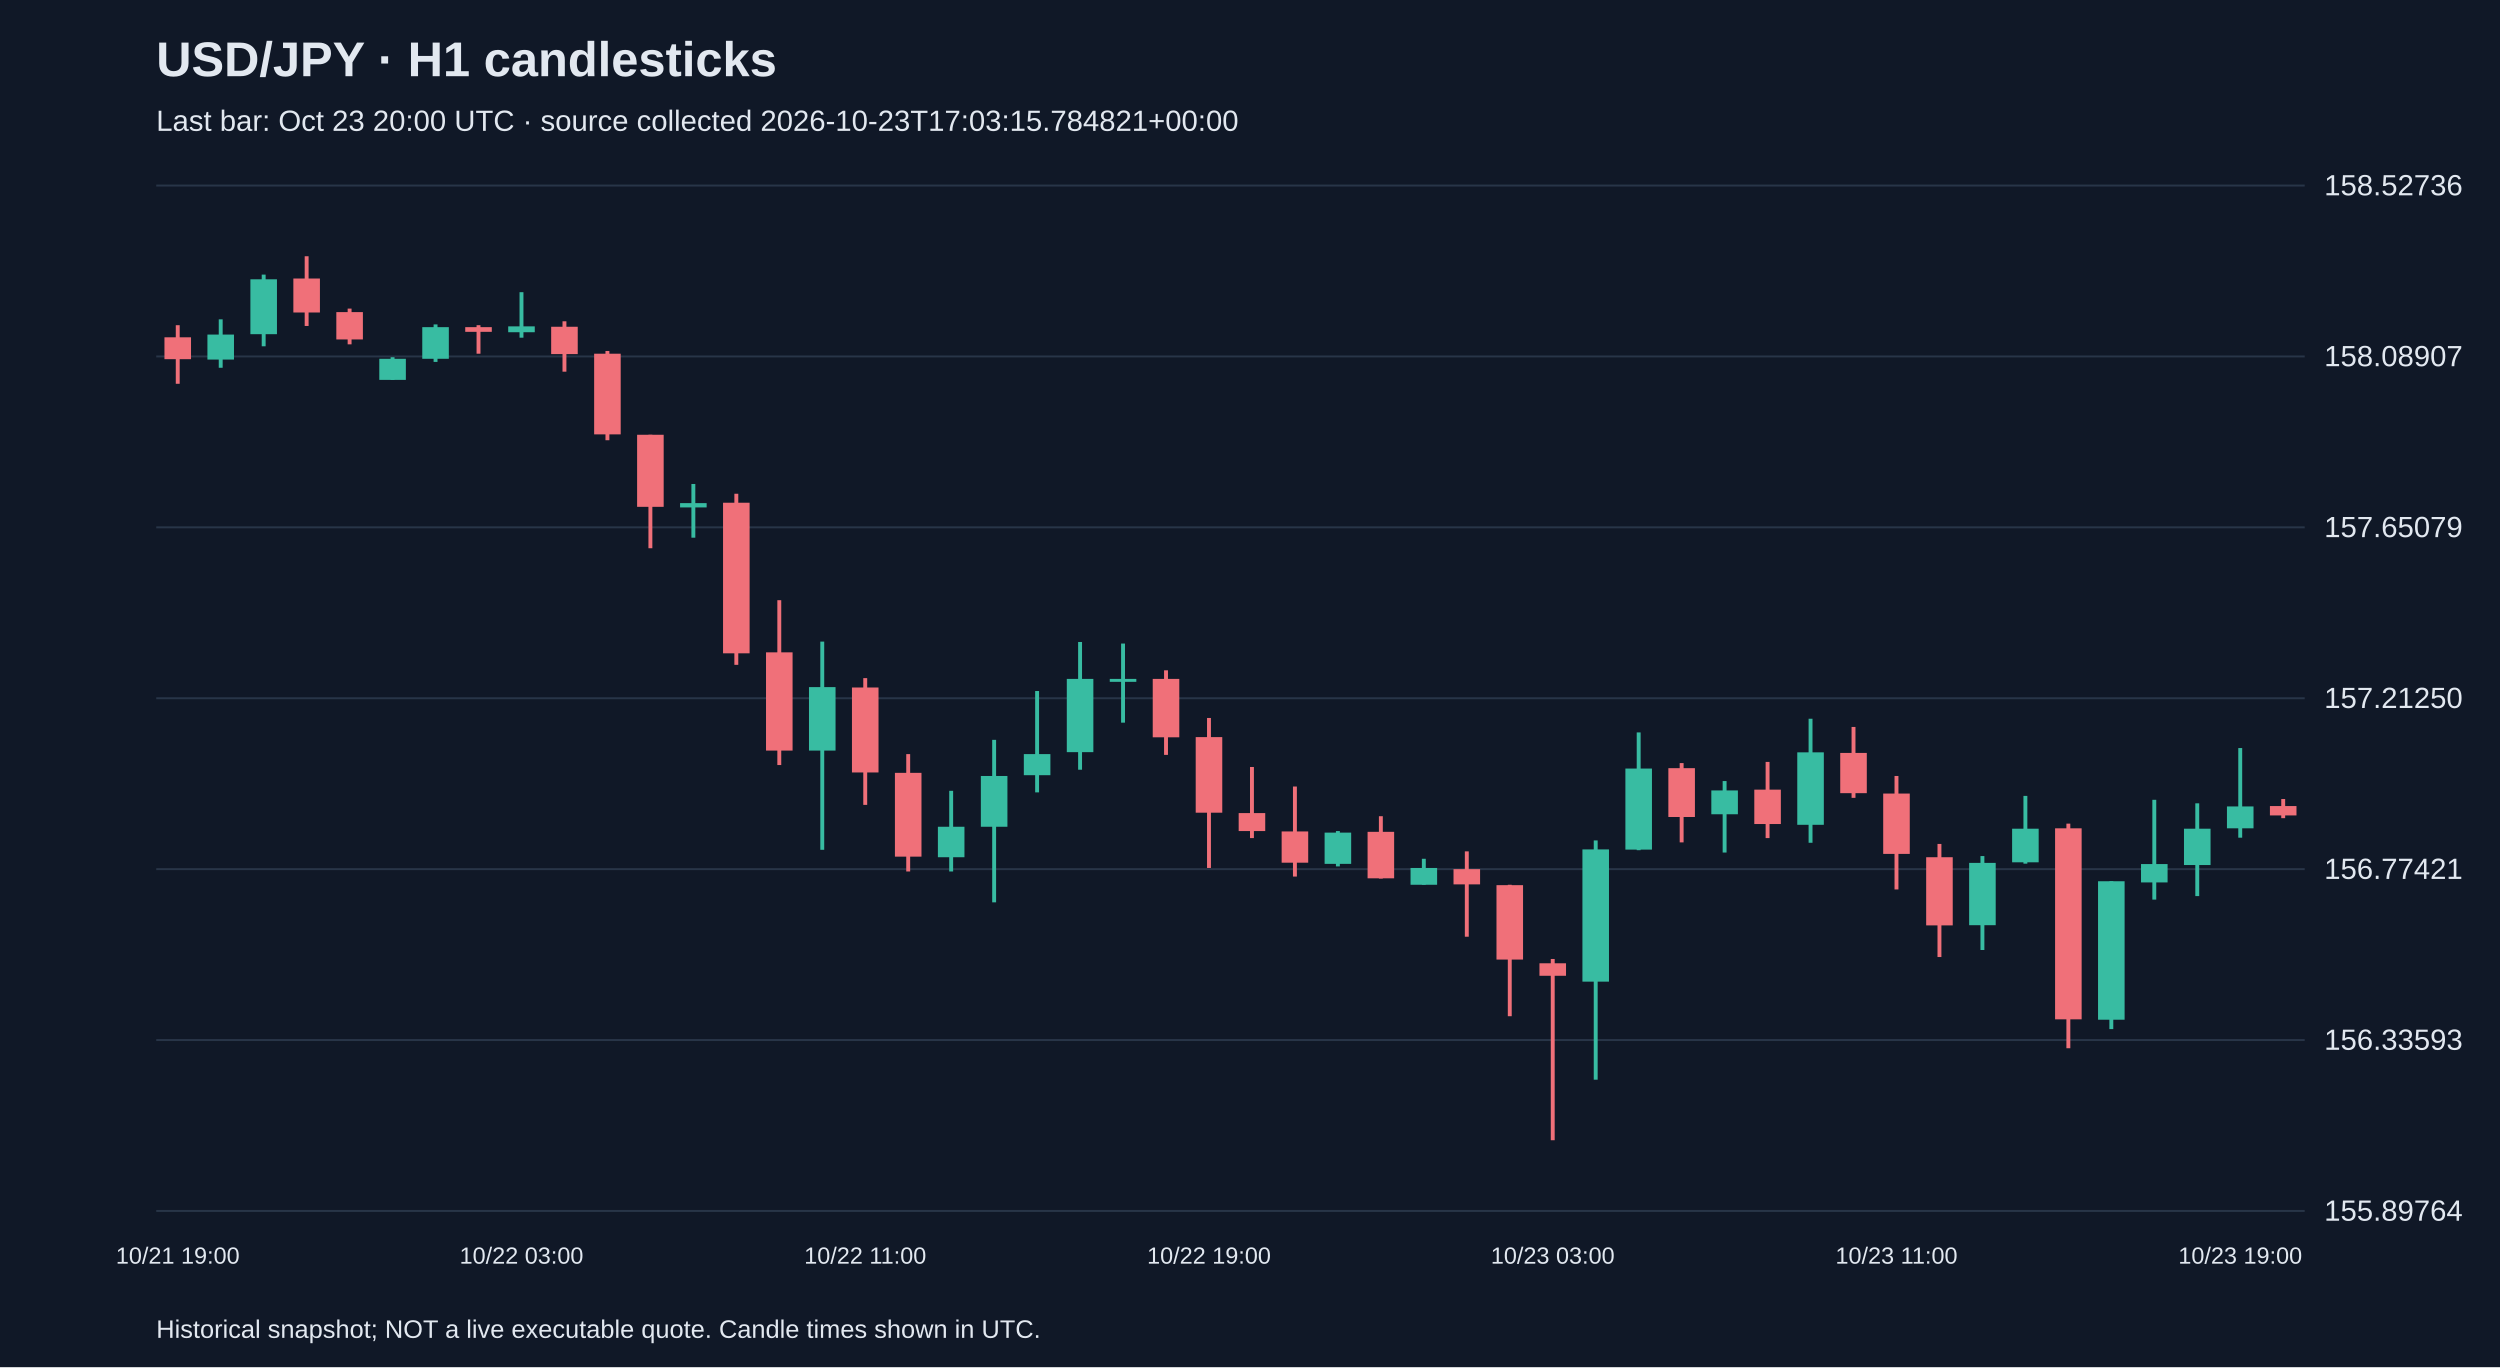
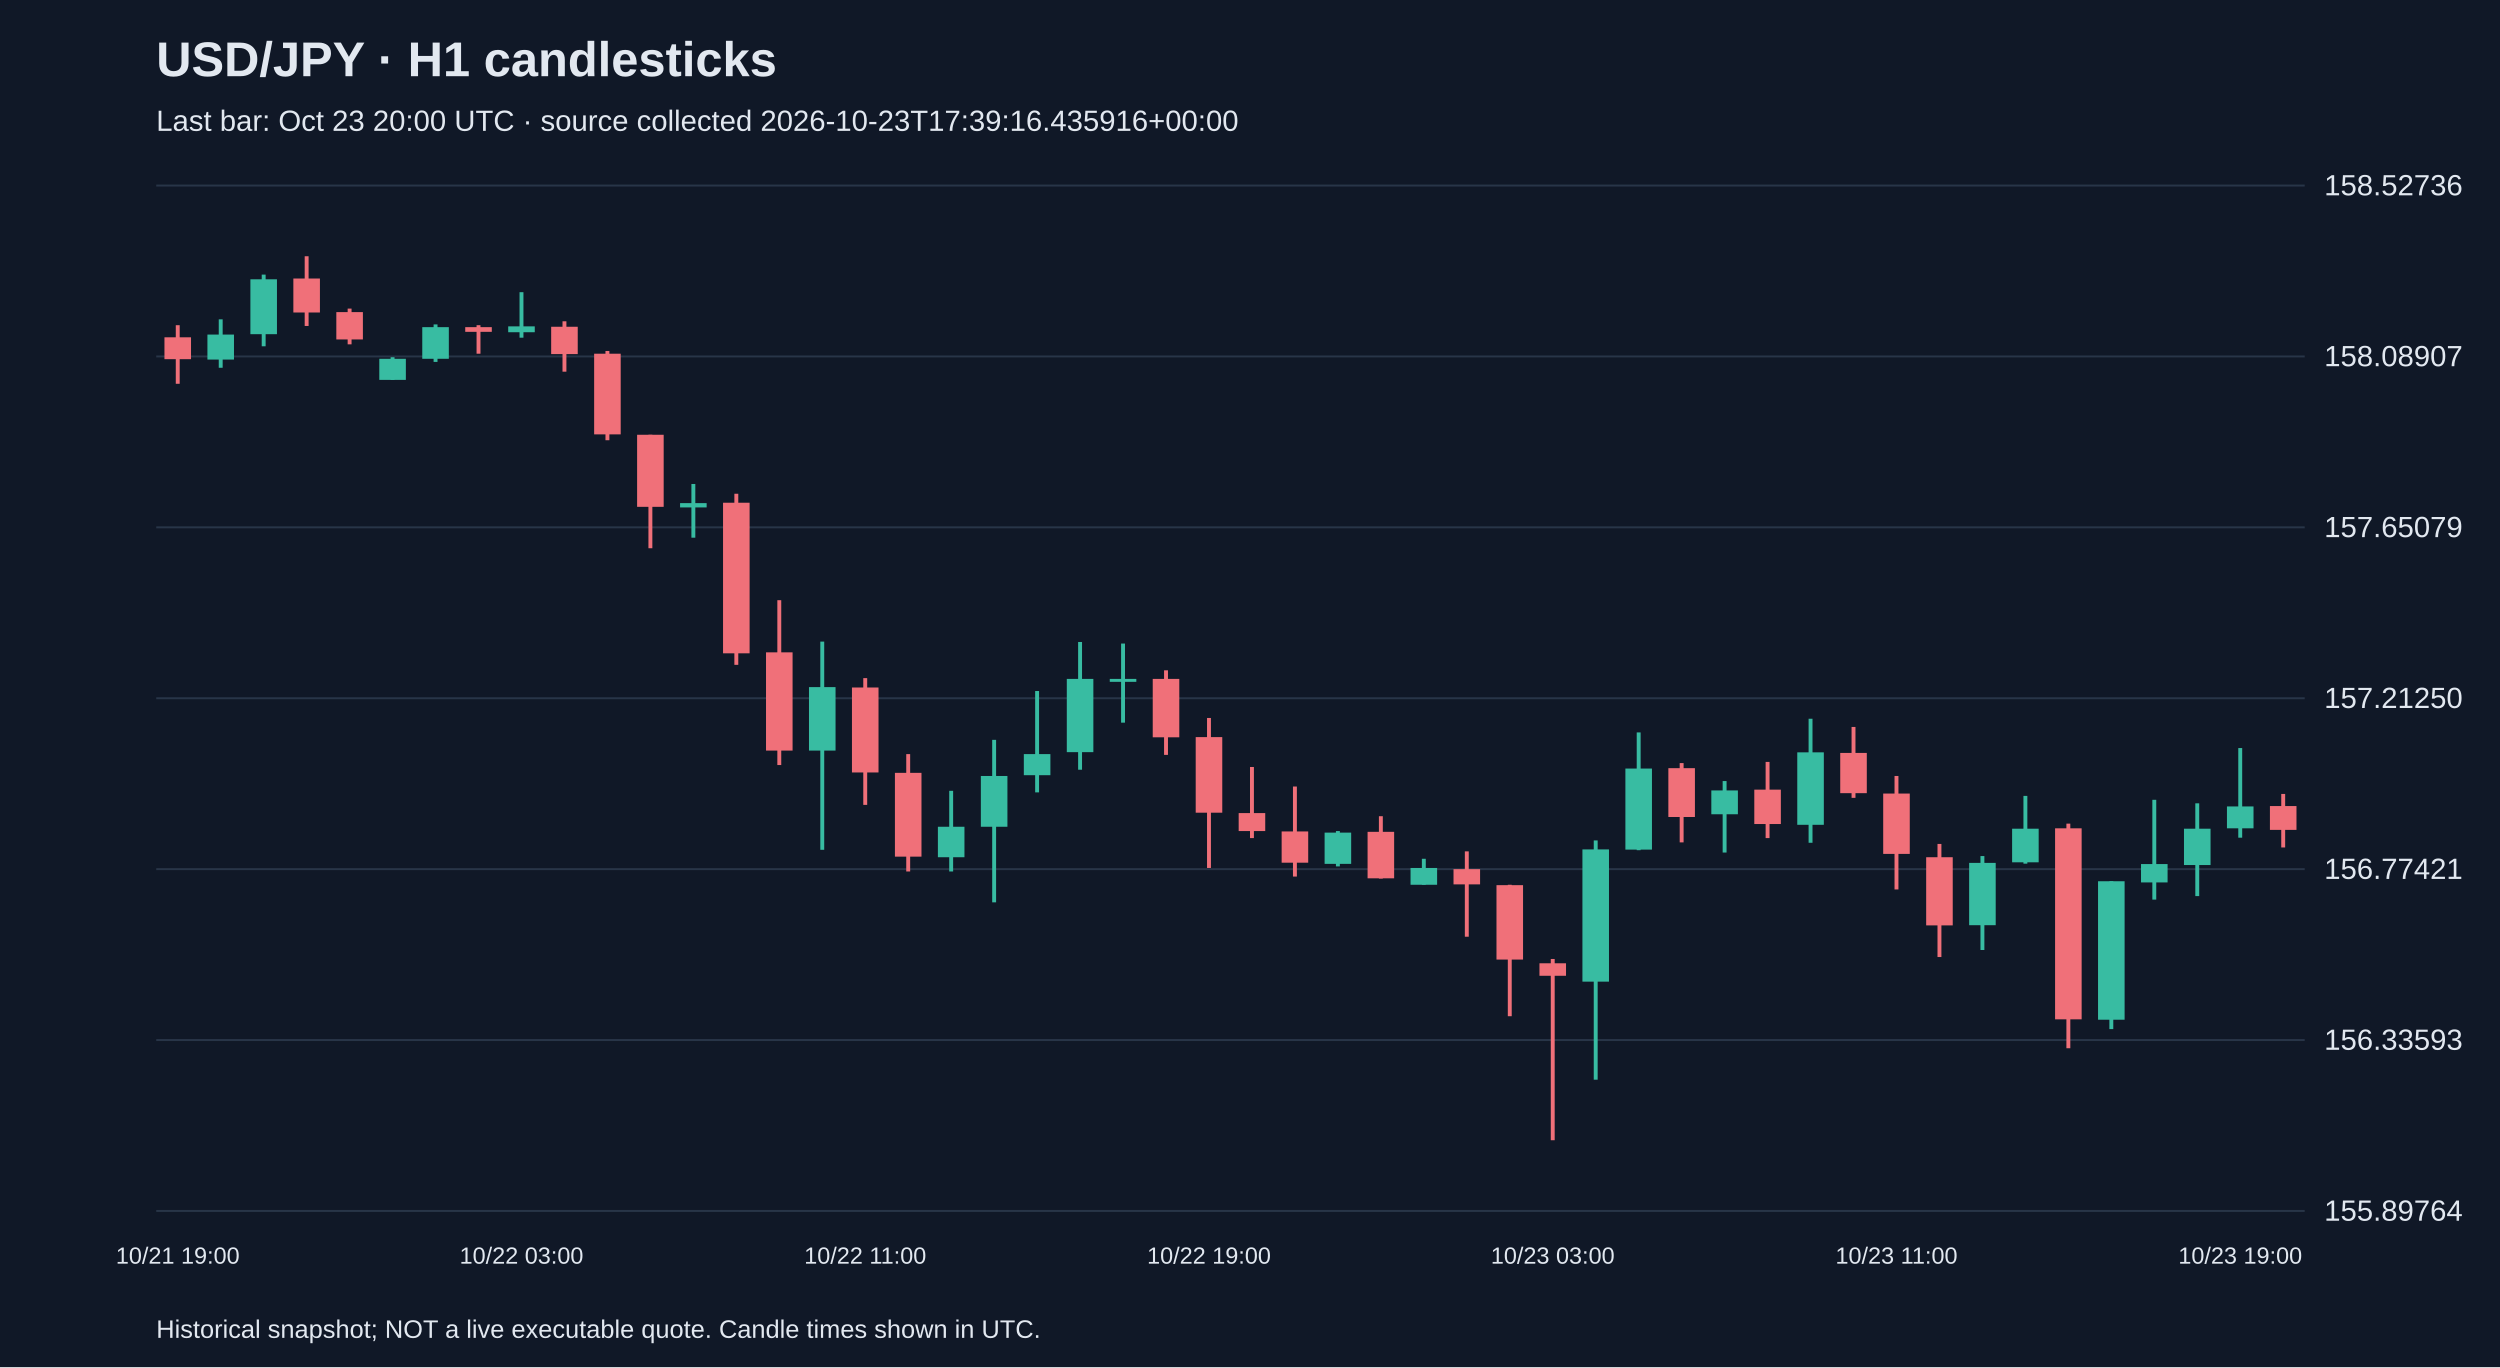
<svg xmlns="http://www.w3.org/2000/svg" viewBox="0 0 1280 700">
  <rect width="100%" height="100%" fill="#101827" />
  <style>text{font-family:Arial,sans-serif;fill:#e2e8f0}</style>
  <text x="80" y="39" font-size="25" font-weight="bold">USD/JPY · H1 candlesticks</text>
-   <text x="80" y="67" font-size="15" fill="#a6b1c5">Last bar: Oct 23 20:00 UTC · source collected 2026-10-23T17:03:15.784821+00:00</text>
+   <text x="80" y="67" font-size="15" fill="#a6b1c5">Last bar: Oct 23 20:00 UTC · source collected 2026-10-23T17:39:16.435916+00:00</text>
  <line x1="80" y1="620.0" x2="1180" y2="620.0" stroke="#283548" />
  <text x="1190" y="625.0" font-size="15">155.89764</text>
  <line x1="80" y1="532.5" x2="1180" y2="532.5" stroke="#283548" />
  <text x="1190" y="537.5" font-size="15">156.33593</text>
  <line x1="80" y1="445.0" x2="1180" y2="445.0" stroke="#283548" />
  <text x="1190" y="450.0" font-size="15">156.77421</text>
  <line x1="80" y1="357.5" x2="1180" y2="357.5" stroke="#283548" />
  <text x="1190" y="362.5" font-size="15">157.21250</text>
  <line x1="80" y1="270.0" x2="1180" y2="270.0" stroke="#283548" />
  <text x="1190" y="275.0" font-size="15">157.65079</text>
  <line x1="80" y1="182.5" x2="1180" y2="182.5" stroke="#283548" />
  <text x="1190" y="187.5" font-size="15">158.08907</text>
  <line x1="80" y1="95.0" x2="1180" y2="95.0" stroke="#283548" />
  <text x="1190" y="100.0" font-size="15">158.52736</text>
  <line x1="91.0" y1="166.5" x2="91.0" y2="196.5" stroke="#f07079" stroke-width="2" />
  <rect x="84.2" y="172.7" width="13.6" height="11.2" fill="#f07079" />
  <text x="91.0" y="647" text-anchor="middle" font-size="12">10/21 19:00</text>
  <line x1="113.0" y1="163.5" x2="113.0" y2="188.3" stroke="#38bca2" stroke-width="2" />
  <rect x="106.2" y="171.3" width="13.6" height="12.8" fill="#38bca2" />
  <line x1="135.0" y1="140.6" x2="135.0" y2="177.3" stroke="#38bca2" stroke-width="2" />
  <rect x="128.2" y="143.0" width="13.6" height="28.1" fill="#38bca2" />
  <line x1="157.0" y1="131.2" x2="157.0" y2="166.9" stroke="#f07079" stroke-width="2" />
  <rect x="150.2" y="142.6" width="13.6" height="17.4" fill="#f07079" />
  <line x1="179.0" y1="158.0" x2="179.0" y2="176.3" stroke="#f07079" stroke-width="2" />
  <rect x="172.2" y="159.8" width="13.6" height="14.0" fill="#f07079" />
  <line x1="201.0" y1="182.9" x2="201.0" y2="194.5" stroke="#38bca2" stroke-width="2" />
  <rect x="194.2" y="183.7" width="13.6" height="10.8" fill="#38bca2" />
  <line x1="223.0" y1="166.1" x2="223.0" y2="185.3" stroke="#38bca2" stroke-width="2" />
  <rect x="216.2" y="167.5" width="13.6" height="16.2" fill="#38bca2" />
  <line x1="245.0" y1="166.5" x2="245.0" y2="181.1" stroke="#f07079" stroke-width="2" />
  <rect x="238.2" y="167.5" width="13.6" height="2.4" fill="#f07079" />
  <line x1="267.0" y1="149.6" x2="267.0" y2="172.9" stroke="#38bca2" stroke-width="2" />
  <rect x="260.2" y="167.1" width="13.6" height="3.0" fill="#38bca2" />
  <text x="267.0" y="647" text-anchor="middle" font-size="12">10/22 03:00</text>
  <line x1="289.0" y1="164.5" x2="289.0" y2="190.3" stroke="#f07079" stroke-width="2" />
  <rect x="282.2" y="167.3" width="13.6" height="14.0" fill="#f07079" />
  <line x1="311.0" y1="179.7" x2="311.0" y2="225.4" stroke="#f07079" stroke-width="2" />
  <rect x="304.2" y="181.1" width="13.6" height="41.3" fill="#f07079" />
  <line x1="333.0" y1="222.6" x2="333.0" y2="280.7" stroke="#f07079" stroke-width="2" />
  <rect x="326.2" y="222.6" width="13.6" height="36.9" fill="#f07079" />
  <line x1="355.0" y1="247.8" x2="355.0" y2="275.3" stroke="#38bca2" stroke-width="2" />
  <rect x="348.2" y="257.6" width="13.6" height="2.2" fill="#38bca2" />
  <line x1="377.0" y1="252.8" x2="377.0" y2="340.4" stroke="#f07079" stroke-width="2" />
  <rect x="370.2" y="257.4" width="13.6" height="77.1" fill="#f07079" />
  <line x1="399.0" y1="307.3" x2="399.0" y2="391.7" stroke="#f07079" stroke-width="2" />
  <rect x="392.2" y="334.0" width="13.6" height="50.3" fill="#f07079" />
  <line x1="421.0" y1="328.5" x2="421.0" y2="435.1" stroke="#38bca2" stroke-width="2" />
  <rect x="414.2" y="351.8" width="13.6" height="32.5" fill="#38bca2" />
  <line x1="443.0" y1="347.2" x2="443.0" y2="412.1" stroke="#f07079" stroke-width="2" />
  <rect x="436.2" y="352.0" width="13.6" height="43.5" fill="#f07079" />
  <text x="443.0" y="647" text-anchor="middle" font-size="12">10/22 11:00</text>
  <line x1="465.0" y1="386.1" x2="465.0" y2="446.2" stroke="#f07079" stroke-width="2" />
  <rect x="458.2" y="395.7" width="13.6" height="42.9" fill="#f07079" />
  <line x1="487.0" y1="404.9" x2="487.0" y2="446.2" stroke="#38bca2" stroke-width="2" />
  <rect x="480.2" y="423.3" width="13.6" height="15.6" fill="#38bca2" />
  <line x1="509.0" y1="378.8" x2="509.0" y2="462.0" stroke="#38bca2" stroke-width="2" />
  <rect x="502.2" y="397.3" width="13.6" height="26.0" fill="#38bca2" />
  <line x1="531.0" y1="353.8" x2="531.0" y2="405.7" stroke="#38bca2" stroke-width="2" />
  <rect x="524.2" y="386.1" width="13.6" height="10.8" fill="#38bca2" />
  <line x1="553.0" y1="328.7" x2="553.0" y2="394.1" stroke="#38bca2" stroke-width="2" />
  <rect x="546.2" y="347.6" width="13.6" height="37.5" fill="#38bca2" />
  <line x1="575.0" y1="329.5" x2="575.0" y2="370.0" stroke="#38bca2" stroke-width="2" />
  <rect x="568.2" y="347.6" width="13.6" height="1.5" fill="#38bca2" />
  <line x1="597.0" y1="343.2" x2="597.0" y2="386.5" stroke="#f07079" stroke-width="2" />
  <rect x="590.2" y="347.6" width="13.6" height="29.9" fill="#f07079" />
  <line x1="619.0" y1="367.6" x2="619.0" y2="444.4" stroke="#f07079" stroke-width="2" />
  <rect x="612.2" y="377.4" width="13.6" height="38.7" fill="#f07079" />
  <text x="619.0" y="647" text-anchor="middle" font-size="12">10/22 19:00</text>
  <line x1="641.0" y1="392.7" x2="641.0" y2="429.1" stroke="#f07079" stroke-width="2" />
  <rect x="634.2" y="416.3" width="13.6" height="9.2" fill="#f07079" />
  <line x1="663.0" y1="402.7" x2="663.0" y2="448.8" stroke="#f07079" stroke-width="2" />
  <rect x="656.2" y="425.7" width="13.6" height="16.0" fill="#f07079" />
  <line x1="685.0" y1="425.5" x2="685.0" y2="443.6" stroke="#38bca2" stroke-width="2" />
  <rect x="678.2" y="426.3" width="13.6" height="16.0" fill="#38bca2" />
  <line x1="707.0" y1="417.9" x2="707.0" y2="449.8" stroke="#f07079" stroke-width="2" />
  <rect x="700.2" y="425.9" width="13.6" height="23.8" fill="#f07079" />
  <line x1="729.0" y1="439.7" x2="729.0" y2="453.0" stroke="#38bca2" stroke-width="2" />
  <rect x="722.2" y="444.4" width="13.6" height="8.6" fill="#38bca2" />
  <line x1="751.0" y1="435.9" x2="751.0" y2="479.6" stroke="#f07079" stroke-width="2" />
  <rect x="744.2" y="445.0" width="13.6" height="7.8" fill="#f07079" />
  <line x1="773.0" y1="453.0" x2="773.0" y2="520.3" stroke="#f07079" stroke-width="2" />
  <rect x="766.2" y="453.2" width="13.6" height="38.1" fill="#f07079" />
  <line x1="795.0" y1="491.0" x2="795.0" y2="583.8" stroke="#f07079" stroke-width="2" />
  <rect x="788.2" y="493.2" width="13.6" height="6.4" fill="#f07079" />
  <text x="795.0" y="647" text-anchor="middle" font-size="12">10/23 03:00</text>
  <line x1="817.0" y1="430.3" x2="817.0" y2="552.8" stroke="#38bca2" stroke-width="2" />
  <rect x="810.2" y="434.9" width="13.6" height="67.7" fill="#38bca2" />
  <line x1="839.0" y1="375.0" x2="839.0" y2="435.3" stroke="#38bca2" stroke-width="2" />
  <rect x="832.2" y="393.5" width="13.6" height="41.5" fill="#38bca2" />
  <line x1="861.0" y1="390.7" x2="861.0" y2="431.3" stroke="#f07079" stroke-width="2" />
  <rect x="854.2" y="393.3" width="13.6" height="25.0" fill="#f07079" />
  <line x1="883.0" y1="399.9" x2="883.0" y2="436.5" stroke="#38bca2" stroke-width="2" />
  <rect x="876.2" y="404.7" width="13.6" height="12.2" fill="#38bca2" />
  <line x1="905.0" y1="390.1" x2="905.0" y2="429.1" stroke="#f07079" stroke-width="2" />
  <rect x="898.2" y="404.3" width="13.6" height="17.6" fill="#f07079" />
  <line x1="927.0" y1="368.0" x2="927.0" y2="431.5" stroke="#38bca2" stroke-width="2" />
  <rect x="920.2" y="385.2" width="13.6" height="37.1" fill="#38bca2" />
  <line x1="949.0" y1="372.2" x2="949.0" y2="408.5" stroke="#f07079" stroke-width="2" />
  <rect x="942.2" y="385.5" width="13.6" height="20.6" fill="#f07079" />
  <line x1="971.0" y1="397.3" x2="971.0" y2="455.4" stroke="#f07079" stroke-width="2" />
  <rect x="964.2" y="406.3" width="13.6" height="30.9" fill="#f07079" />
  <text x="971.0" y="647" text-anchor="middle" font-size="12">10/23 11:00</text>
  <line x1="993.0" y1="432.1" x2="993.0" y2="490.0" stroke="#f07079" stroke-width="2" />
  <rect x="986.2" y="438.9" width="13.6" height="34.9" fill="#f07079" />
  <line x1="1015.0" y1="438.3" x2="1015.0" y2="486.4" stroke="#38bca2" stroke-width="2" />
  <rect x="1008.2" y="441.8" width="13.6" height="31.9" fill="#38bca2" />
  <line x1="1037.0" y1="407.5" x2="1037.0" y2="442.2" stroke="#38bca2" stroke-width="2" />
  <rect x="1030.2" y="424.3" width="13.6" height="17.2" fill="#38bca2" />
  <line x1="1059.0" y1="421.7" x2="1059.0" y2="536.7" stroke="#f07079" stroke-width="2" />
  <rect x="1052.2" y="424.1" width="13.6" height="97.8" fill="#f07079" />
  <line x1="1081.0" y1="451.2" x2="1081.0" y2="526.9" stroke="#38bca2" stroke-width="2" />
  <rect x="1074.2" y="451.2" width="13.6" height="70.9" fill="#38bca2" />
  <line x1="1103.0" y1="409.5" x2="1103.0" y2="460.6" stroke="#38bca2" stroke-width="2" />
  <rect x="1096.2" y="442.4" width="13.6" height="9.4" fill="#38bca2" />
  <line x1="1125.0" y1="411.3" x2="1125.0" y2="458.8" stroke="#38bca2" stroke-width="2" />
  <rect x="1118.2" y="424.3" width="13.6" height="18.6" fill="#38bca2" />
  <line x1="1147.0" y1="383.0" x2="1147.0" y2="428.9" stroke="#38bca2" stroke-width="2" />
  <rect x="1140.2" y="412.9" width="13.6" height="11.2" fill="#38bca2" />
  <text x="1147.0" y="647" text-anchor="middle" font-size="12">10/23 19:00</text>
-   <line x1="1169.0" y1="409.1" x2="1169.0" y2="418.9" stroke="#f07079" stroke-width="2" />
-   <rect x="1162.2" y="412.7" width="13.6" height="4.8" fill="#f07079" />
+   <line x1="1169.0" y1="406.5" x2="1169.0" y2="433.9" stroke="#f07079" stroke-width="2" />
+   <rect x="1162.2" y="412.7" width="13.6" height="12.2" fill="#f07079" />
  <text x="80" y="685" font-size="13">Historical snapshot; NOT a live executable quote. Candle times shown in UTC.</text>
</svg>
